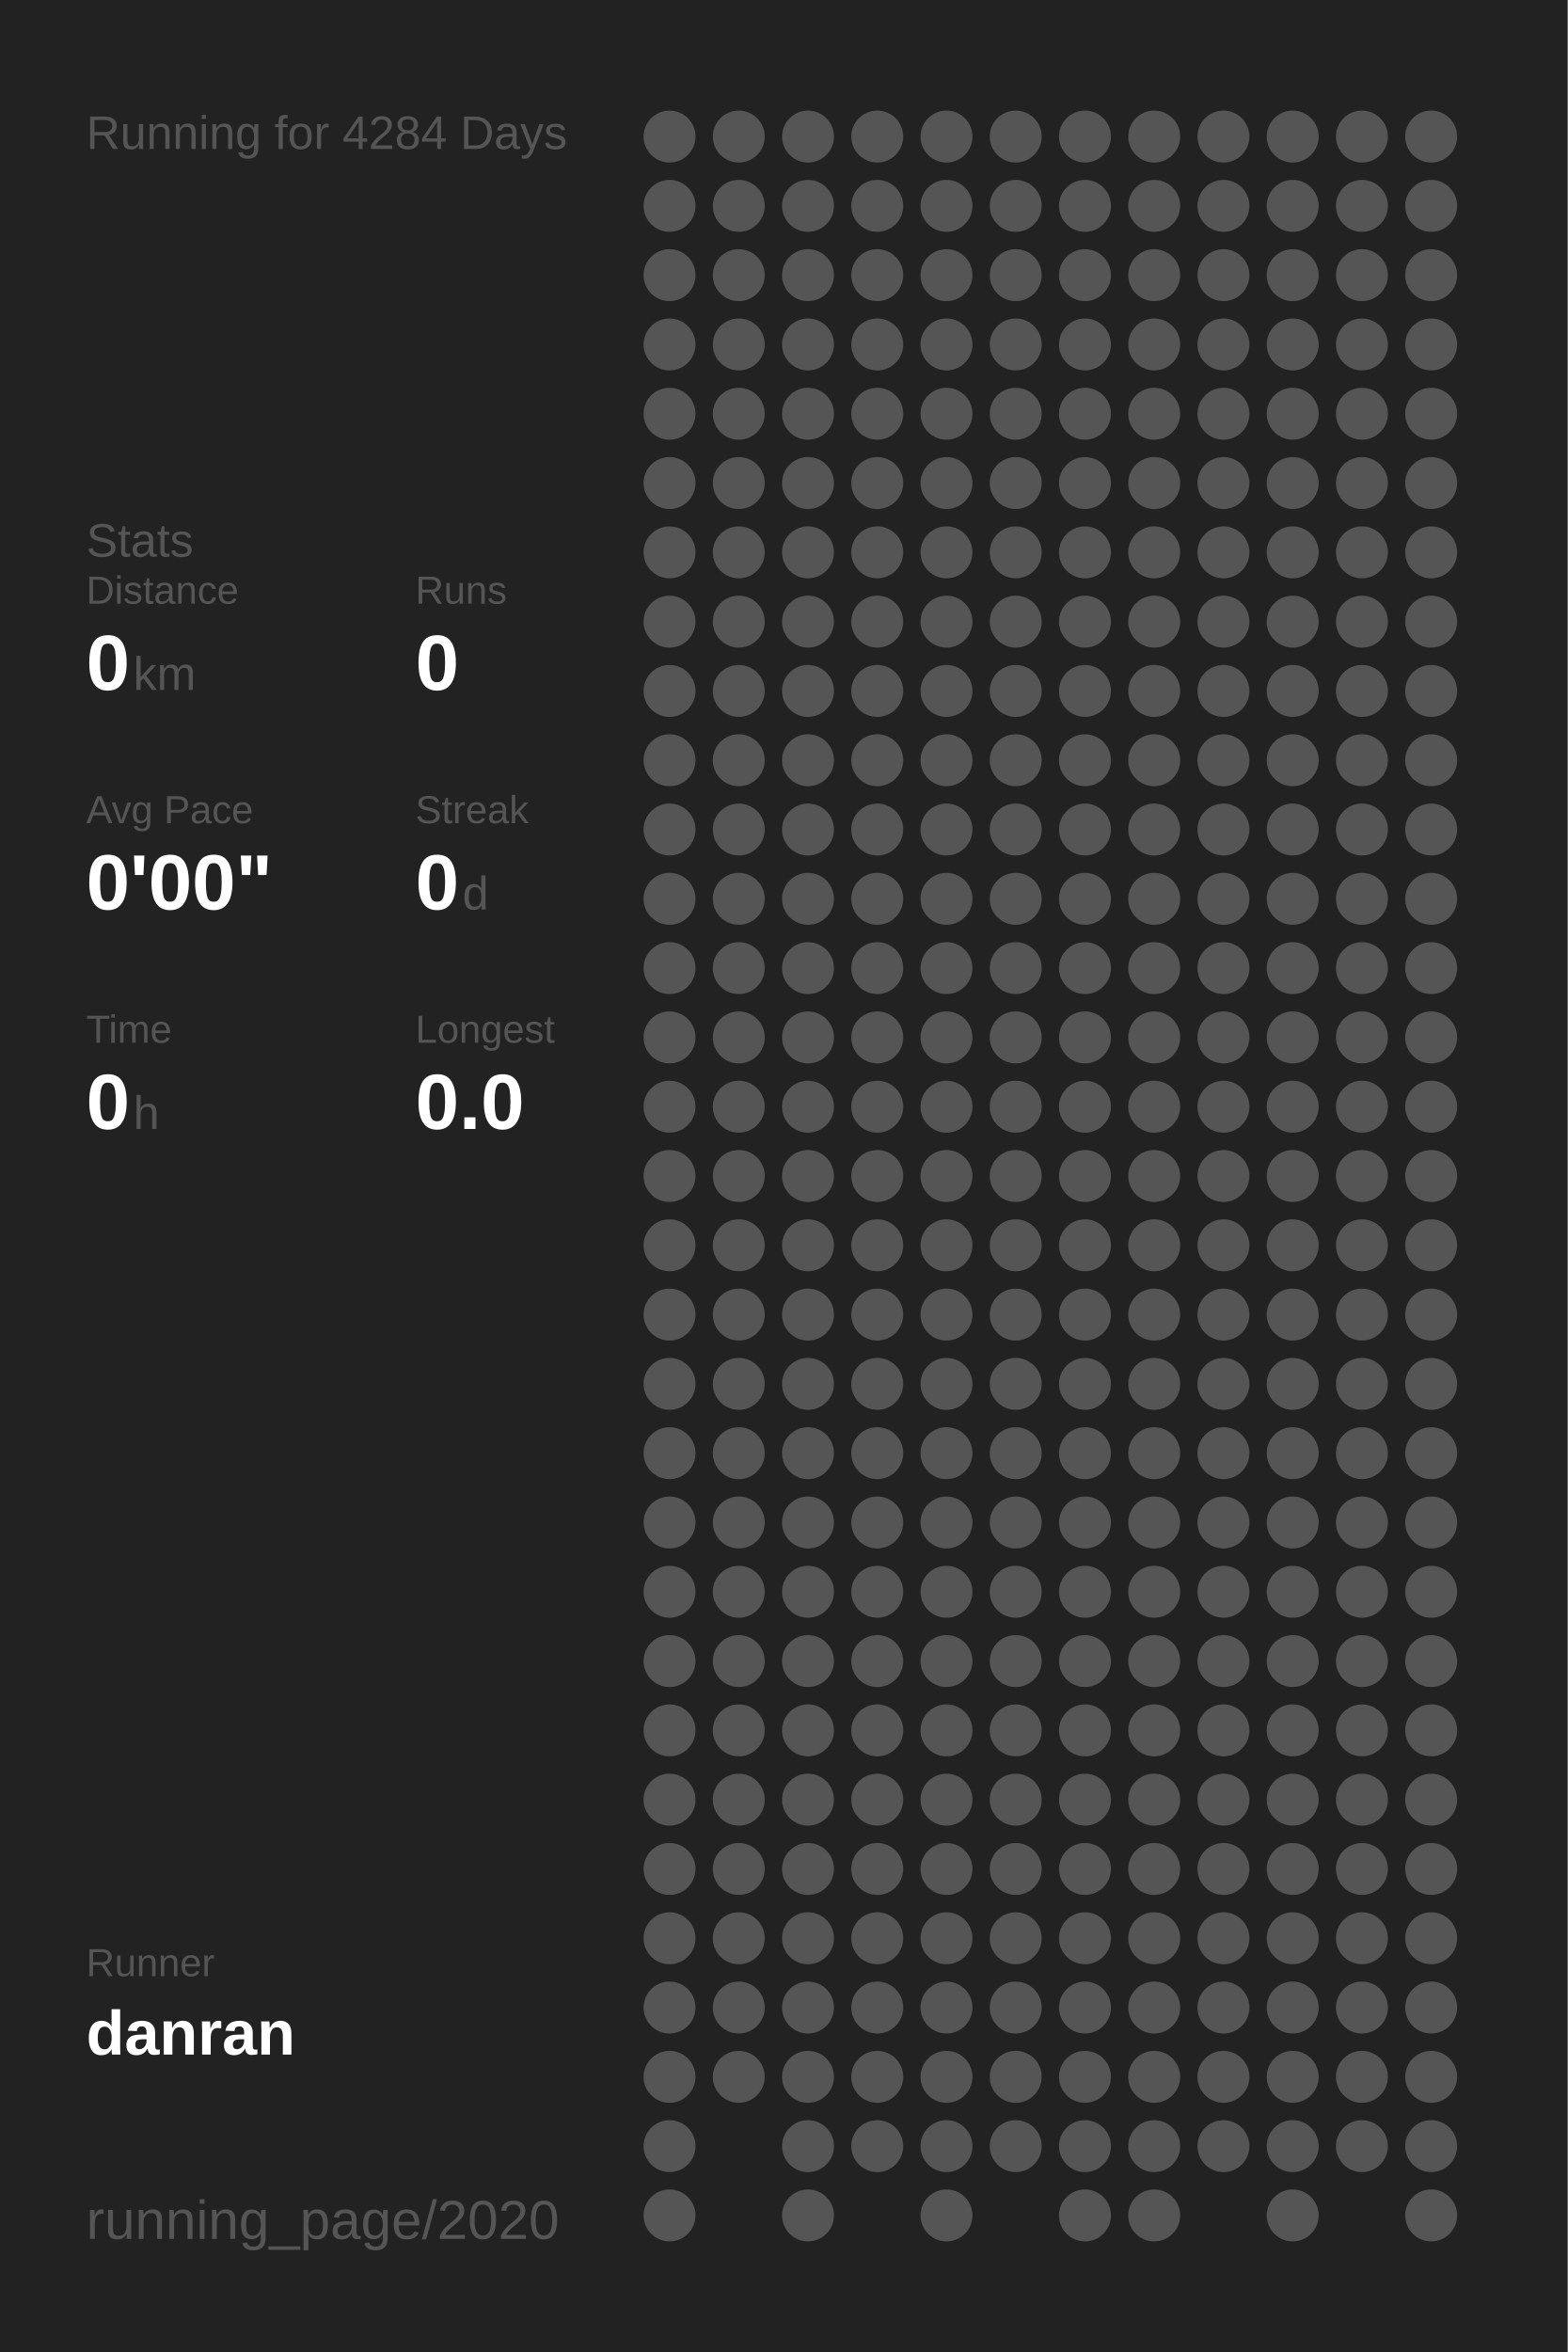
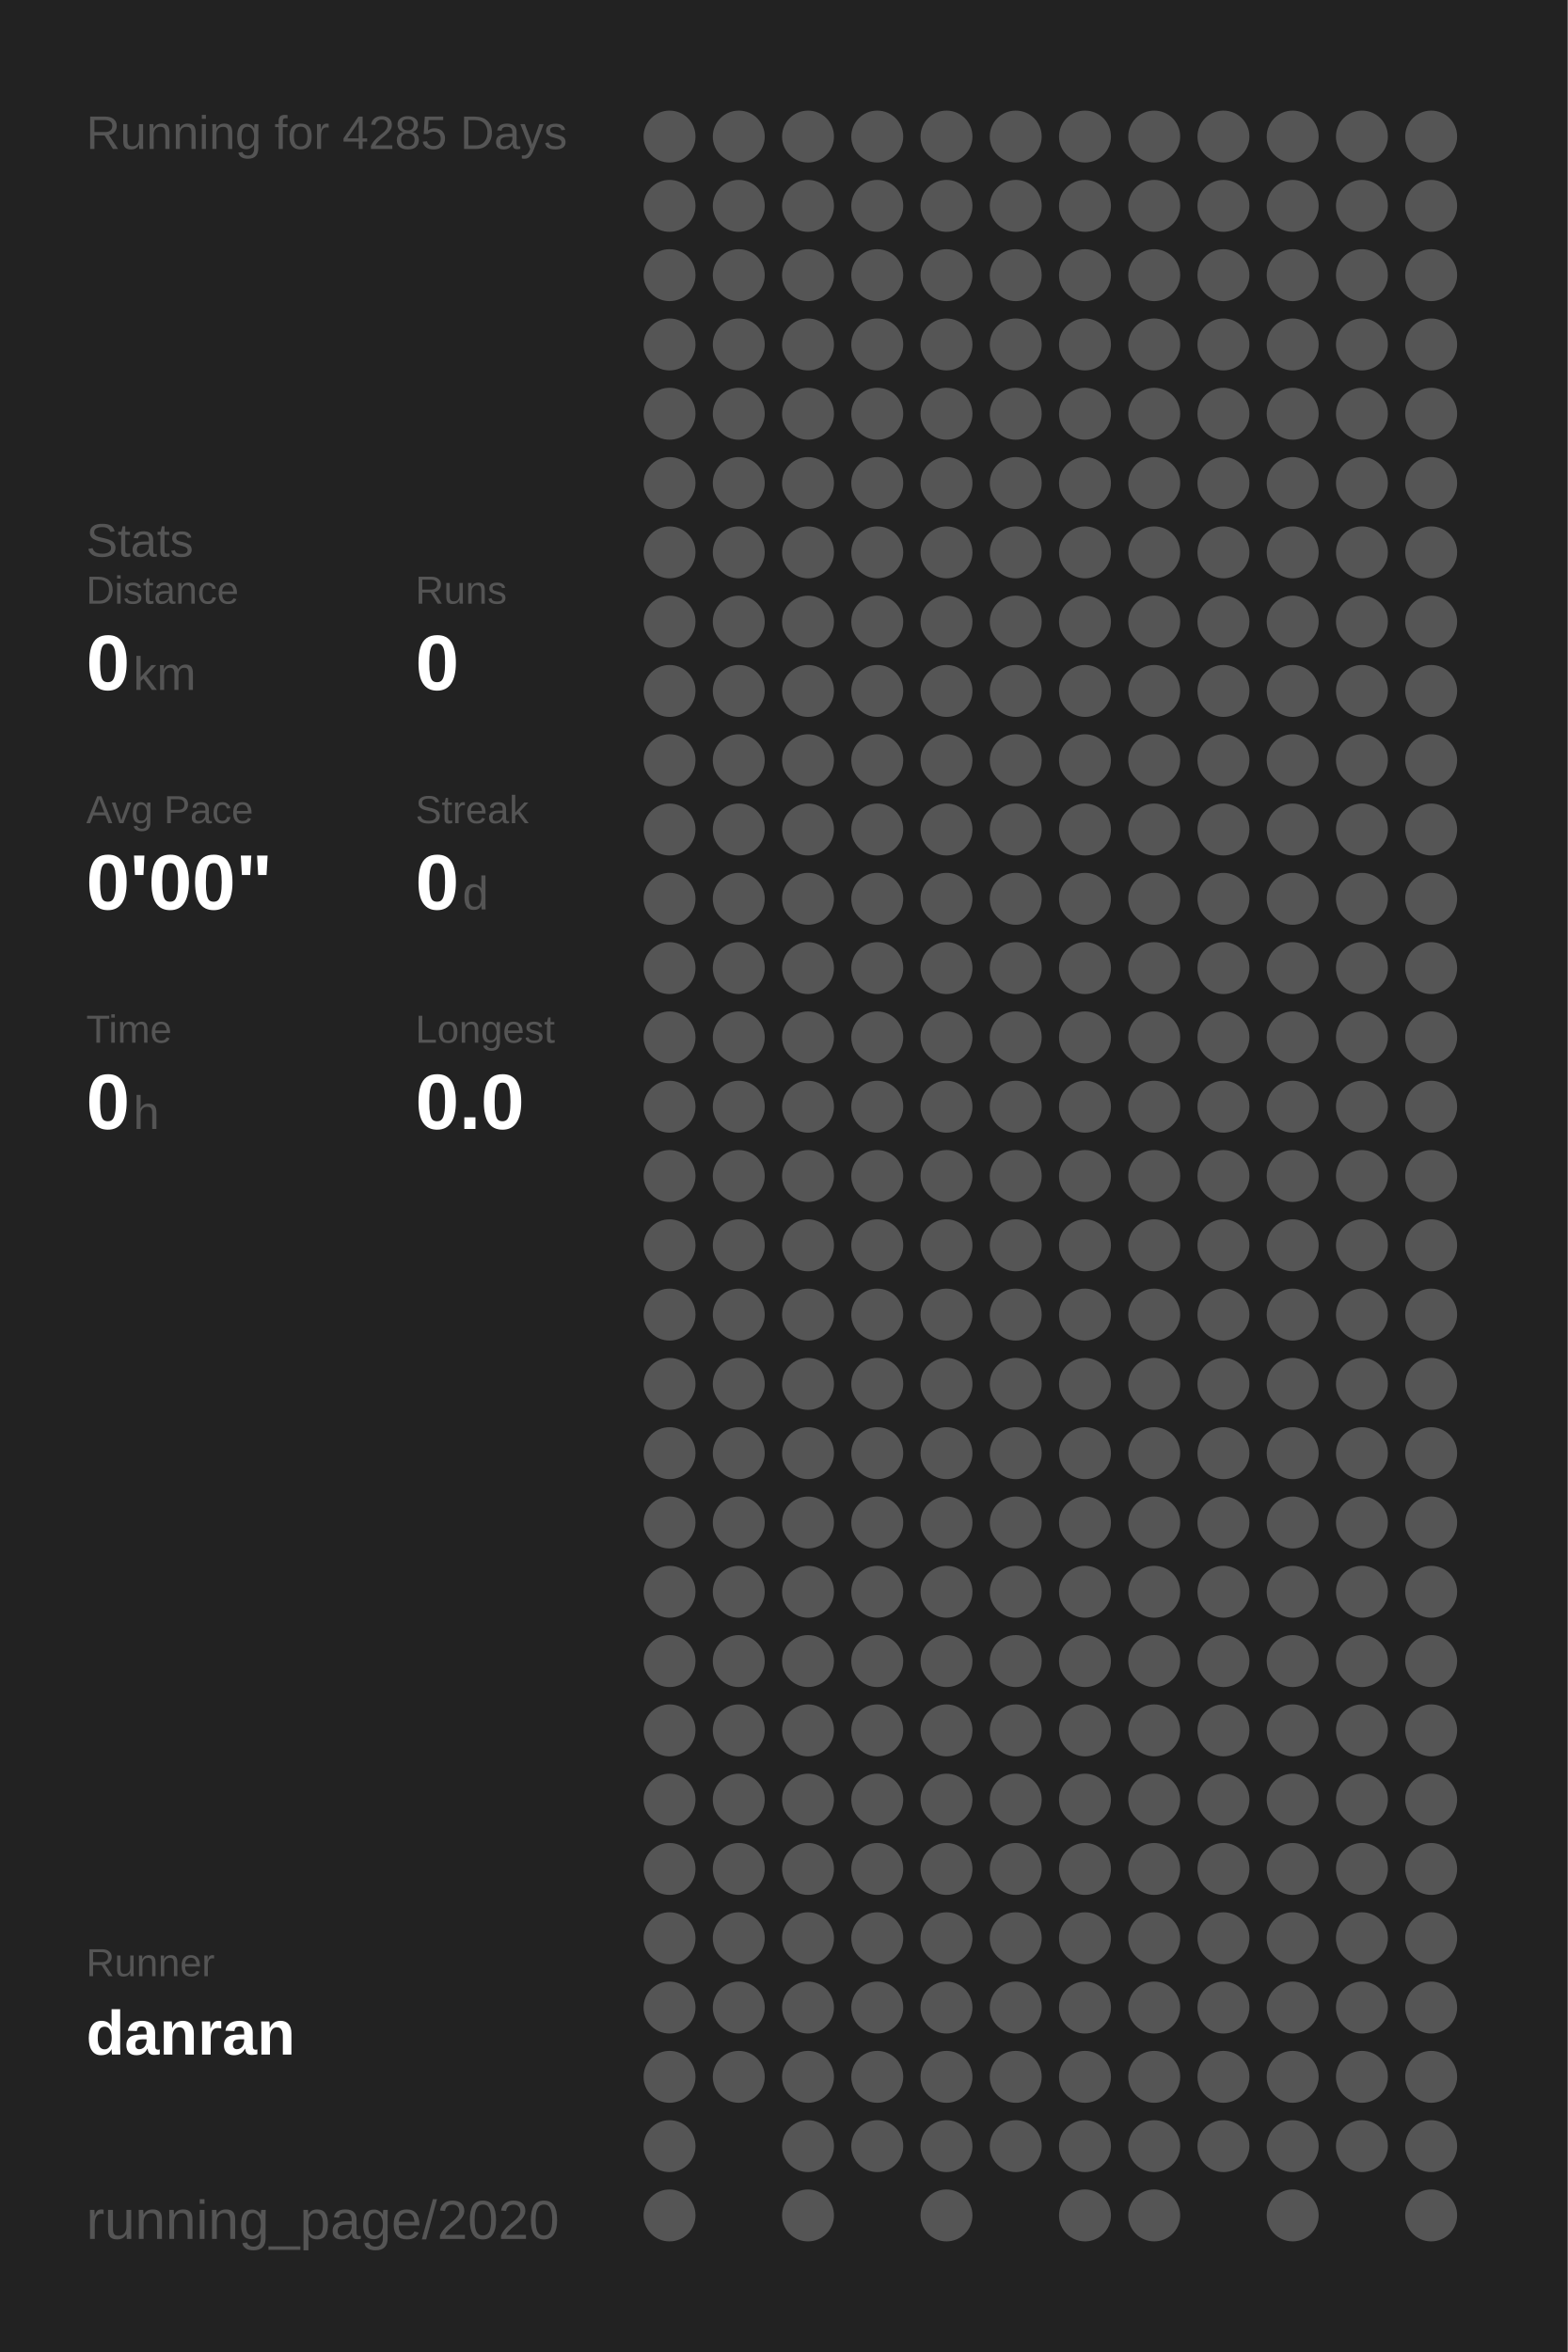
<svg xmlns="http://www.w3.org/2000/svg" baseProfile="full" height="300mm" version="1.1" viewBox="0,0,200,300" width="200mm">
  <defs />
  <rect fill="#222222" height="300" width="200" x="0" y="0" />
-   <text fill="#555555" style="font-size:6px; font-family:Arial;" x="11" y="19">Running for 4284 Days</text>
+   <text fill="#555555" style="font-size:6px; font-family:Arial;" x="11" y="19">Running for 4285 Days</text>
  <text fill="#555555" style="font-size:6px; font-family:Arial;" x="11" y="71">Stats</text>
  <text fill="#555555" style="font-size:5px; font-family:Arial;" x="11" y="77">Distance</text>
  <text fill="#FFFFFF" style="font-size:10px; font-family:Arial; font-weight:bold;" x="11" y="88">0</text>
  <text fill="#555555" style="font-size:6px; font-family:Arial;" x="17" y="88">km</text>
  <text fill="#555555" style="font-size:5px; font-family:Arial;" x="53" y="77">Runs</text>
  <text fill="#FFFFFF" style="font-size:10px; font-family:Arial; font-weight:bold;" x="53" y="88">0</text>
  <text fill="#555555" style="font-size:5px; font-family:Arial;" x="11" y="105">Avg Pace</text>
  <text fill="#FFFFFF" style="font-size:10px; font-family:Arial; font-weight:bold;" x="11" y="116">0'00"</text>
  <text fill="#555555" style="font-size:5px; font-family:Arial;" x="53" y="105">Streak</text>
  <text fill="#FFFFFF" style="font-size:10px; font-family:Arial; font-weight:bold;" x="53" y="116">0</text>
  <text fill="#555555" style="font-size:6px; font-family:Arial;" x="59" y="116">d</text>
  <text fill="#555555" style="font-size:5px; font-family:Arial;" x="11" y="133">Time</text>
  <text fill="#FFFFFF" style="font-size:10px; font-family:Arial; font-weight:bold;" x="11" y="144">0</text>
  <text fill="#555555" style="font-size:6px; font-family:Arial;" x="17" y="144">h</text>
  <text fill="#555555" style="font-size:5px; font-family:Arial;" x="53" y="133">Longest</text>
  <text fill="#FFFFFF" style="font-size:10px; font-family:Arial; font-weight:bold;" x="53" y="144">0.0</text>
  <text fill="#555555" style="font-size:5px; font-family:Arial;" x="11" y="252.065">Runner</text>
  <text fill="#FFFFFF" style="font-size:8px; font-family:Arial; font-weight:bold;" x="11" y="262.065">danran</text>
  <text fill="#555555" style="font-size:7px; font-family:Arial;" x="11" y="285.581">running_page/2020</text>
  <circle cx="85.417" cy="17.419" fill="#555555" r="3.312" />
  <circle cx="85.417" cy="26.258" fill="#555555" r="3.312" />
  <circle cx="85.417" cy="35.097" fill="#555555" r="3.312" />
  <circle cx="85.417" cy="43.935" fill="#555555" r="3.312" />
  <circle cx="85.417" cy="52.774" fill="#555555" r="3.312" />
  <circle cx="85.417" cy="61.613" fill="#555555" r="3.312" />
  <circle cx="85.417" cy="70.452" fill="#555555" r="3.312" />
  <circle cx="85.417" cy="79.29" fill="#555555" r="3.312" />
  <circle cx="85.417" cy="88.129" fill="#555555" r="3.312" />
  <circle cx="85.417" cy="96.968" fill="#555555" r="3.312" />
  <circle cx="85.417" cy="105.806" fill="#555555" r="3.312" />
  <circle cx="85.417" cy="114.645" fill="#555555" r="3.312" />
  <circle cx="85.417" cy="123.484" fill="#555555" r="3.312" />
  <circle cx="85.417" cy="132.323" fill="#555555" r="3.312" />
  <circle cx="85.417" cy="141.161" fill="#555555" r="3.312" />
  <circle cx="85.417" cy="150" fill="#555555" r="3.312" />
  <circle cx="85.417" cy="158.839" fill="#555555" r="3.312" />
  <circle cx="85.417" cy="167.677" fill="#555555" r="3.312" />
  <circle cx="85.417" cy="176.516" fill="#555555" r="3.312" />
  <circle cx="85.417" cy="185.355" fill="#555555" r="3.312" />
  <circle cx="85.417" cy="194.194" fill="#555555" r="3.312" />
  <circle cx="85.417" cy="203.032" fill="#555555" r="3.312" />
  <circle cx="85.417" cy="211.871" fill="#555555" r="3.312" />
  <circle cx="85.417" cy="220.71" fill="#555555" r="3.312" />
  <circle cx="85.417" cy="229.548" fill="#555555" r="3.312" />
  <circle cx="85.417" cy="238.387" fill="#555555" r="3.312" />
  <circle cx="85.417" cy="247.226" fill="#555555" r="3.312" />
  <circle cx="85.417" cy="256.065" fill="#555555" r="3.312" />
  <circle cx="85.417" cy="264.903" fill="#555555" r="3.312" />
  <circle cx="85.417" cy="273.742" fill="#555555" r="3.312" />
  <circle cx="85.417" cy="282.581" fill="#555555" r="3.312" />
  <circle cx="94.25" cy="17.419" fill="#555555" r="3.312" />
  <circle cx="94.25" cy="26.258" fill="#555555" r="3.312" />
  <circle cx="94.25" cy="35.097" fill="#555555" r="3.312" />
  <circle cx="94.25" cy="43.935" fill="#555555" r="3.312" />
  <circle cx="94.25" cy="52.774" fill="#555555" r="3.312" />
  <circle cx="94.25" cy="61.613" fill="#555555" r="3.312" />
  <circle cx="94.25" cy="70.452" fill="#555555" r="3.312" />
  <circle cx="94.25" cy="79.29" fill="#555555" r="3.312" />
  <circle cx="94.25" cy="88.129" fill="#555555" r="3.312" />
  <circle cx="94.25" cy="96.968" fill="#555555" r="3.312" />
  <circle cx="94.25" cy="105.806" fill="#555555" r="3.312" />
  <circle cx="94.25" cy="114.645" fill="#555555" r="3.312" />
  <circle cx="94.25" cy="123.484" fill="#555555" r="3.312" />
  <circle cx="94.25" cy="132.323" fill="#555555" r="3.312" />
  <circle cx="94.25" cy="141.161" fill="#555555" r="3.312" />
  <circle cx="94.25" cy="150" fill="#555555" r="3.312" />
  <circle cx="94.25" cy="158.839" fill="#555555" r="3.312" />
  <circle cx="94.25" cy="167.677" fill="#555555" r="3.312" />
  <circle cx="94.25" cy="176.516" fill="#555555" r="3.312" />
  <circle cx="94.25" cy="185.355" fill="#555555" r="3.312" />
  <circle cx="94.25" cy="194.194" fill="#555555" r="3.312" />
  <circle cx="94.25" cy="203.032" fill="#555555" r="3.312" />
  <circle cx="94.25" cy="211.871" fill="#555555" r="3.312" />
  <circle cx="94.25" cy="220.71" fill="#555555" r="3.312" />
  <circle cx="94.25" cy="229.548" fill="#555555" r="3.312" />
  <circle cx="94.25" cy="238.387" fill="#555555" r="3.312" />
  <circle cx="94.25" cy="247.226" fill="#555555" r="3.312" />
  <circle cx="94.25" cy="256.065" fill="#555555" r="3.312" />
  <circle cx="94.25" cy="264.903" fill="#555555" r="3.312" />
  <circle cx="103.083" cy="17.419" fill="#555555" r="3.312" />
  <circle cx="103.083" cy="26.258" fill="#555555" r="3.312" />
  <circle cx="103.083" cy="35.097" fill="#555555" r="3.312" />
  <circle cx="103.083" cy="43.935" fill="#555555" r="3.312" />
  <circle cx="103.083" cy="52.774" fill="#555555" r="3.312" />
  <circle cx="103.083" cy="61.613" fill="#555555" r="3.312" />
  <circle cx="103.083" cy="70.452" fill="#555555" r="3.312" />
  <circle cx="103.083" cy="79.29" fill="#555555" r="3.312" />
  <circle cx="103.083" cy="88.129" fill="#555555" r="3.312" />
  <circle cx="103.083" cy="96.968" fill="#555555" r="3.312" />
  <circle cx="103.083" cy="105.806" fill="#555555" r="3.312" />
  <circle cx="103.083" cy="114.645" fill="#555555" r="3.312" />
  <circle cx="103.083" cy="123.484" fill="#555555" r="3.312" />
  <circle cx="103.083" cy="132.323" fill="#555555" r="3.312" />
  <circle cx="103.083" cy="141.161" fill="#555555" r="3.312" />
  <circle cx="103.083" cy="150" fill="#555555" r="3.312" />
  <circle cx="103.083" cy="158.839" fill="#555555" r="3.312" />
  <circle cx="103.083" cy="167.677" fill="#555555" r="3.312" />
  <circle cx="103.083" cy="176.516" fill="#555555" r="3.312" />
  <circle cx="103.083" cy="185.355" fill="#555555" r="3.312" />
  <circle cx="103.083" cy="194.194" fill="#555555" r="3.312" />
  <circle cx="103.083" cy="203.032" fill="#555555" r="3.312" />
  <circle cx="103.083" cy="211.871" fill="#555555" r="3.312" />
  <circle cx="103.083" cy="220.71" fill="#555555" r="3.312" />
  <circle cx="103.083" cy="229.548" fill="#555555" r="3.312" />
  <circle cx="103.083" cy="238.387" fill="#555555" r="3.312" />
  <circle cx="103.083" cy="247.226" fill="#555555" r="3.312" />
  <circle cx="103.083" cy="256.065" fill="#555555" r="3.312" />
  <circle cx="103.083" cy="264.903" fill="#555555" r="3.312" />
  <circle cx="103.083" cy="273.742" fill="#555555" r="3.312" />
  <circle cx="103.083" cy="282.581" fill="#555555" r="3.312" />
  <circle cx="111.917" cy="17.419" fill="#555555" r="3.312" />
  <circle cx="111.917" cy="26.258" fill="#555555" r="3.312" />
  <circle cx="111.917" cy="35.097" fill="#555555" r="3.312" />
  <circle cx="111.917" cy="43.935" fill="#555555" r="3.312" />
  <circle cx="111.917" cy="52.774" fill="#555555" r="3.312" />
  <circle cx="111.917" cy="61.613" fill="#555555" r="3.312" />
  <circle cx="111.917" cy="70.452" fill="#555555" r="3.312" />
  <circle cx="111.917" cy="79.29" fill="#555555" r="3.312" />
  <circle cx="111.917" cy="88.129" fill="#555555" r="3.312" />
  <circle cx="111.917" cy="96.968" fill="#555555" r="3.312" />
  <circle cx="111.917" cy="105.806" fill="#555555" r="3.312" />
  <circle cx="111.917" cy="114.645" fill="#555555" r="3.312" />
  <circle cx="111.917" cy="123.484" fill="#555555" r="3.312" />
  <circle cx="111.917" cy="132.323" fill="#555555" r="3.312" />
  <circle cx="111.917" cy="141.161" fill="#555555" r="3.312" />
  <circle cx="111.917" cy="150" fill="#555555" r="3.312" />
  <circle cx="111.917" cy="158.839" fill="#555555" r="3.312" />
  <circle cx="111.917" cy="167.677" fill="#555555" r="3.312" />
  <circle cx="111.917" cy="176.516" fill="#555555" r="3.312" />
  <circle cx="111.917" cy="185.355" fill="#555555" r="3.312" />
  <circle cx="111.917" cy="194.194" fill="#555555" r="3.312" />
  <circle cx="111.917" cy="203.032" fill="#555555" r="3.312" />
  <circle cx="111.917" cy="211.871" fill="#555555" r="3.312" />
  <circle cx="111.917" cy="220.71" fill="#555555" r="3.312" />
  <circle cx="111.917" cy="229.548" fill="#555555" r="3.312" />
  <circle cx="111.917" cy="238.387" fill="#555555" r="3.312" />
  <circle cx="111.917" cy="247.226" fill="#555555" r="3.312" />
  <circle cx="111.917" cy="256.065" fill="#555555" r="3.312" />
  <circle cx="111.917" cy="264.903" fill="#555555" r="3.312" />
  <circle cx="111.917" cy="273.742" fill="#555555" r="3.312" />
  <circle cx="120.75" cy="17.419" fill="#555555" r="3.312" />
  <circle cx="120.75" cy="26.258" fill="#555555" r="3.312" />
  <circle cx="120.75" cy="35.097" fill="#555555" r="3.312" />
  <circle cx="120.75" cy="43.935" fill="#555555" r="3.312" />
  <circle cx="120.75" cy="52.774" fill="#555555" r="3.312" />
  <circle cx="120.75" cy="61.613" fill="#555555" r="3.312" />
  <circle cx="120.75" cy="70.452" fill="#555555" r="3.312" />
  <circle cx="120.75" cy="79.29" fill="#555555" r="3.312" />
  <circle cx="120.75" cy="88.129" fill="#555555" r="3.312" />
  <circle cx="120.75" cy="96.968" fill="#555555" r="3.312" />
  <circle cx="120.75" cy="105.806" fill="#555555" r="3.312" />
  <circle cx="120.75" cy="114.645" fill="#555555" r="3.312" />
  <circle cx="120.75" cy="123.484" fill="#555555" r="3.312" />
  <circle cx="120.75" cy="132.323" fill="#555555" r="3.312" />
  <circle cx="120.75" cy="141.161" fill="#555555" r="3.312" />
  <circle cx="120.75" cy="150" fill="#555555" r="3.312" />
  <circle cx="120.75" cy="158.839" fill="#555555" r="3.312" />
  <circle cx="120.75" cy="167.677" fill="#555555" r="3.312" />
  <circle cx="120.75" cy="176.516" fill="#555555" r="3.312" />
  <circle cx="120.75" cy="185.355" fill="#555555" r="3.312" />
  <circle cx="120.75" cy="194.194" fill="#555555" r="3.312" />
  <circle cx="120.75" cy="203.032" fill="#555555" r="3.312" />
  <circle cx="120.75" cy="211.871" fill="#555555" r="3.312" />
  <circle cx="120.75" cy="220.71" fill="#555555" r="3.312" />
  <circle cx="120.75" cy="229.548" fill="#555555" r="3.312" />
  <circle cx="120.75" cy="238.387" fill="#555555" r="3.312" />
  <circle cx="120.75" cy="247.226" fill="#555555" r="3.312" />
  <circle cx="120.75" cy="256.065" fill="#555555" r="3.312" />
  <circle cx="120.75" cy="264.903" fill="#555555" r="3.312" />
  <circle cx="120.75" cy="273.742" fill="#555555" r="3.312" />
  <circle cx="120.75" cy="282.581" fill="#555555" r="3.312" />
  <circle cx="129.583" cy="17.419" fill="#555555" r="3.312" />
  <circle cx="129.583" cy="26.258" fill="#555555" r="3.312" />
  <circle cx="129.583" cy="35.097" fill="#555555" r="3.312" />
  <circle cx="129.583" cy="43.935" fill="#555555" r="3.312" />
  <circle cx="129.583" cy="52.774" fill="#555555" r="3.312" />
  <circle cx="129.583" cy="61.613" fill="#555555" r="3.312" />
  <circle cx="129.583" cy="70.452" fill="#555555" r="3.312" />
  <circle cx="129.583" cy="79.29" fill="#555555" r="3.312" />
  <circle cx="129.583" cy="88.129" fill="#555555" r="3.312" />
  <circle cx="129.583" cy="96.968" fill="#555555" r="3.312" />
  <circle cx="129.583" cy="105.806" fill="#555555" r="3.312" />
  <circle cx="129.583" cy="114.645" fill="#555555" r="3.312" />
  <circle cx="129.583" cy="123.484" fill="#555555" r="3.312" />
  <circle cx="129.583" cy="132.323" fill="#555555" r="3.312" />
  <circle cx="129.583" cy="141.161" fill="#555555" r="3.312" />
  <circle cx="129.583" cy="150" fill="#555555" r="3.312" />
  <circle cx="129.583" cy="158.839" fill="#555555" r="3.312" />
  <circle cx="129.583" cy="167.677" fill="#555555" r="3.312" />
  <circle cx="129.583" cy="176.516" fill="#555555" r="3.312" />
  <circle cx="129.583" cy="185.355" fill="#555555" r="3.312" />
  <circle cx="129.583" cy="194.194" fill="#555555" r="3.312" />
  <circle cx="129.583" cy="203.032" fill="#555555" r="3.312" />
  <circle cx="129.583" cy="211.871" fill="#555555" r="3.312" />
  <circle cx="129.583" cy="220.71" fill="#555555" r="3.312" />
  <circle cx="129.583" cy="229.548" fill="#555555" r="3.312" />
  <circle cx="129.583" cy="238.387" fill="#555555" r="3.312" />
  <circle cx="129.583" cy="247.226" fill="#555555" r="3.312" />
  <circle cx="129.583" cy="256.065" fill="#555555" r="3.312" />
  <circle cx="129.583" cy="264.903" fill="#555555" r="3.312" />
  <circle cx="129.583" cy="273.742" fill="#555555" r="3.312" />
  <circle cx="138.417" cy="17.419" fill="#555555" r="3.312" />
  <circle cx="138.417" cy="26.258" fill="#555555" r="3.312" />
  <circle cx="138.417" cy="35.097" fill="#555555" r="3.312" />
  <circle cx="138.417" cy="43.935" fill="#555555" r="3.312" />
  <circle cx="138.417" cy="52.774" fill="#555555" r="3.312" />
  <circle cx="138.417" cy="61.613" fill="#555555" r="3.312" />
  <circle cx="138.417" cy="70.452" fill="#555555" r="3.312" />
  <circle cx="138.417" cy="79.29" fill="#555555" r="3.312" />
  <circle cx="138.417" cy="88.129" fill="#555555" r="3.312" />
  <circle cx="138.417" cy="96.968" fill="#555555" r="3.312" />
  <circle cx="138.417" cy="105.806" fill="#555555" r="3.312" />
  <circle cx="138.417" cy="114.645" fill="#555555" r="3.312" />
  <circle cx="138.417" cy="123.484" fill="#555555" r="3.312" />
  <circle cx="138.417" cy="132.323" fill="#555555" r="3.312" />
  <circle cx="138.417" cy="141.161" fill="#555555" r="3.312" />
  <circle cx="138.417" cy="150" fill="#555555" r="3.312" />
  <circle cx="138.417" cy="158.839" fill="#555555" r="3.312" />
  <circle cx="138.417" cy="167.677" fill="#555555" r="3.312" />
  <circle cx="138.417" cy="176.516" fill="#555555" r="3.312" />
  <circle cx="138.417" cy="185.355" fill="#555555" r="3.312" />
  <circle cx="138.417" cy="194.194" fill="#555555" r="3.312" />
  <circle cx="138.417" cy="203.032" fill="#555555" r="3.312" />
  <circle cx="138.417" cy="211.871" fill="#555555" r="3.312" />
  <circle cx="138.417" cy="220.71" fill="#555555" r="3.312" />
  <circle cx="138.417" cy="229.548" fill="#555555" r="3.312" />
  <circle cx="138.417" cy="238.387" fill="#555555" r="3.312" />
  <circle cx="138.417" cy="247.226" fill="#555555" r="3.312" />
  <circle cx="138.417" cy="256.065" fill="#555555" r="3.312" />
  <circle cx="138.417" cy="264.903" fill="#555555" r="3.312" />
  <circle cx="138.417" cy="273.742" fill="#555555" r="3.312" />
  <circle cx="138.417" cy="282.581" fill="#555555" r="3.312" />
  <circle cx="147.25" cy="17.419" fill="#555555" r="3.312" />
  <circle cx="147.25" cy="26.258" fill="#555555" r="3.312" />
  <circle cx="147.25" cy="35.097" fill="#555555" r="3.312" />
  <circle cx="147.25" cy="43.935" fill="#555555" r="3.312" />
  <circle cx="147.25" cy="52.774" fill="#555555" r="3.312" />
  <circle cx="147.25" cy="61.613" fill="#555555" r="3.312" />
  <circle cx="147.25" cy="70.452" fill="#555555" r="3.312" />
  <circle cx="147.25" cy="79.29" fill="#555555" r="3.312" />
  <circle cx="147.25" cy="88.129" fill="#555555" r="3.312" />
  <circle cx="147.25" cy="96.968" fill="#555555" r="3.312" />
  <circle cx="147.25" cy="105.806" fill="#555555" r="3.312" />
  <circle cx="147.25" cy="114.645" fill="#555555" r="3.312" />
  <circle cx="147.25" cy="123.484" fill="#555555" r="3.312" />
  <circle cx="147.25" cy="132.323" fill="#555555" r="3.312" />
  <circle cx="147.25" cy="141.161" fill="#555555" r="3.312" />
  <circle cx="147.25" cy="150" fill="#555555" r="3.312" />
  <circle cx="147.25" cy="158.839" fill="#555555" r="3.312" />
  <circle cx="147.25" cy="167.677" fill="#555555" r="3.312" />
  <circle cx="147.25" cy="176.516" fill="#555555" r="3.312" />
  <circle cx="147.25" cy="185.355" fill="#555555" r="3.312" />
  <circle cx="147.25" cy="194.194" fill="#555555" r="3.312" />
  <circle cx="147.25" cy="203.032" fill="#555555" r="3.312" />
  <circle cx="147.25" cy="211.871" fill="#555555" r="3.312" />
  <circle cx="147.25" cy="220.71" fill="#555555" r="3.312" />
  <circle cx="147.25" cy="229.548" fill="#555555" r="3.312" />
  <circle cx="147.25" cy="238.387" fill="#555555" r="3.312" />
  <circle cx="147.25" cy="247.226" fill="#555555" r="3.312" />
  <circle cx="147.25" cy="256.065" fill="#555555" r="3.312" />
  <circle cx="147.25" cy="264.903" fill="#555555" r="3.312" />
  <circle cx="147.25" cy="273.742" fill="#555555" r="3.312" />
  <circle cx="147.25" cy="282.581" fill="#555555" r="3.312" />
  <circle cx="156.083" cy="17.419" fill="#555555" r="3.312" />
  <circle cx="156.083" cy="26.258" fill="#555555" r="3.312" />
  <circle cx="156.083" cy="35.097" fill="#555555" r="3.312" />
  <circle cx="156.083" cy="43.935" fill="#555555" r="3.312" />
  <circle cx="156.083" cy="52.774" fill="#555555" r="3.312" />
  <circle cx="156.083" cy="61.613" fill="#555555" r="3.312" />
  <circle cx="156.083" cy="70.452" fill="#555555" r="3.312" />
  <circle cx="156.083" cy="79.29" fill="#555555" r="3.312" />
  <circle cx="156.083" cy="88.129" fill="#555555" r="3.312" />
  <circle cx="156.083" cy="96.968" fill="#555555" r="3.312" />
  <circle cx="156.083" cy="105.806" fill="#555555" r="3.312" />
  <circle cx="156.083" cy="114.645" fill="#555555" r="3.312" />
  <circle cx="156.083" cy="123.484" fill="#555555" r="3.312" />
  <circle cx="156.083" cy="132.323" fill="#555555" r="3.312" />
  <circle cx="156.083" cy="141.161" fill="#555555" r="3.312" />
  <circle cx="156.083" cy="150" fill="#555555" r="3.312" />
  <circle cx="156.083" cy="158.839" fill="#555555" r="3.312" />
  <circle cx="156.083" cy="167.677" fill="#555555" r="3.312" />
  <circle cx="156.083" cy="176.516" fill="#555555" r="3.312" />
  <circle cx="156.083" cy="185.355" fill="#555555" r="3.312" />
  <circle cx="156.083" cy="194.194" fill="#555555" r="3.312" />
  <circle cx="156.083" cy="203.032" fill="#555555" r="3.312" />
  <circle cx="156.083" cy="211.871" fill="#555555" r="3.312" />
  <circle cx="156.083" cy="220.71" fill="#555555" r="3.312" />
  <circle cx="156.083" cy="229.548" fill="#555555" r="3.312" />
  <circle cx="156.083" cy="238.387" fill="#555555" r="3.312" />
  <circle cx="156.083" cy="247.226" fill="#555555" r="3.312" />
  <circle cx="156.083" cy="256.065" fill="#555555" r="3.312" />
  <circle cx="156.083" cy="264.903" fill="#555555" r="3.312" />
  <circle cx="156.083" cy="273.742" fill="#555555" r="3.312" />
  <circle cx="164.917" cy="17.419" fill="#555555" r="3.312" />
  <circle cx="164.917" cy="26.258" fill="#555555" r="3.312" />
  <circle cx="164.917" cy="35.097" fill="#555555" r="3.312" />
  <circle cx="164.917" cy="43.935" fill="#555555" r="3.312" />
  <circle cx="164.917" cy="52.774" fill="#555555" r="3.312" />
  <circle cx="164.917" cy="61.613" fill="#555555" r="3.312" />
  <circle cx="164.917" cy="70.452" fill="#555555" r="3.312" />
  <circle cx="164.917" cy="79.29" fill="#555555" r="3.312" />
  <circle cx="164.917" cy="88.129" fill="#555555" r="3.312" />
  <circle cx="164.917" cy="96.968" fill="#555555" r="3.312" />
  <circle cx="164.917" cy="105.806" fill="#555555" r="3.312" />
  <circle cx="164.917" cy="114.645" fill="#555555" r="3.312" />
  <circle cx="164.917" cy="123.484" fill="#555555" r="3.312" />
  <circle cx="164.917" cy="132.323" fill="#555555" r="3.312" />
  <circle cx="164.917" cy="141.161" fill="#555555" r="3.312" />
  <circle cx="164.917" cy="150" fill="#555555" r="3.312" />
  <circle cx="164.917" cy="158.839" fill="#555555" r="3.312" />
  <circle cx="164.917" cy="167.677" fill="#555555" r="3.312" />
  <circle cx="164.917" cy="176.516" fill="#555555" r="3.312" />
  <circle cx="164.917" cy="185.355" fill="#555555" r="3.312" />
  <circle cx="164.917" cy="194.194" fill="#555555" r="3.312" />
  <circle cx="164.917" cy="203.032" fill="#555555" r="3.312" />
  <circle cx="164.917" cy="211.871" fill="#555555" r="3.312" />
  <circle cx="164.917" cy="220.71" fill="#555555" r="3.312" />
  <circle cx="164.917" cy="229.548" fill="#555555" r="3.312" />
  <circle cx="164.917" cy="238.387" fill="#555555" r="3.312" />
  <circle cx="164.917" cy="247.226" fill="#555555" r="3.312" />
  <circle cx="164.917" cy="256.065" fill="#555555" r="3.312" />
  <circle cx="164.917" cy="264.903" fill="#555555" r="3.312" />
  <circle cx="164.917" cy="273.742" fill="#555555" r="3.312" />
  <circle cx="164.917" cy="282.581" fill="#555555" r="3.312" />
  <circle cx="173.75" cy="17.419" fill="#555555" r="3.312" />
  <circle cx="173.75" cy="26.258" fill="#555555" r="3.312" />
  <circle cx="173.75" cy="35.097" fill="#555555" r="3.312" />
  <circle cx="173.75" cy="43.935" fill="#555555" r="3.312" />
  <circle cx="173.75" cy="52.774" fill="#555555" r="3.312" />
  <circle cx="173.75" cy="61.613" fill="#555555" r="3.312" />
  <circle cx="173.75" cy="70.452" fill="#555555" r="3.312" />
  <circle cx="173.75" cy="79.29" fill="#555555" r="3.312" />
  <circle cx="173.75" cy="88.129" fill="#555555" r="3.312" />
  <circle cx="173.75" cy="96.968" fill="#555555" r="3.312" />
  <circle cx="173.75" cy="105.806" fill="#555555" r="3.312" />
  <circle cx="173.75" cy="114.645" fill="#555555" r="3.312" />
  <circle cx="173.75" cy="123.484" fill="#555555" r="3.312" />
  <circle cx="173.75" cy="132.323" fill="#555555" r="3.312" />
  <circle cx="173.75" cy="141.161" fill="#555555" r="3.312" />
  <circle cx="173.75" cy="150" fill="#555555" r="3.312" />
  <circle cx="173.75" cy="158.839" fill="#555555" r="3.312" />
  <circle cx="173.75" cy="167.677" fill="#555555" r="3.312" />
  <circle cx="173.75" cy="176.516" fill="#555555" r="3.312" />
  <circle cx="173.75" cy="185.355" fill="#555555" r="3.312" />
  <circle cx="173.75" cy="194.194" fill="#555555" r="3.312" />
  <circle cx="173.75" cy="203.032" fill="#555555" r="3.312" />
  <circle cx="173.75" cy="211.871" fill="#555555" r="3.312" />
  <circle cx="173.75" cy="220.71" fill="#555555" r="3.312" />
  <circle cx="173.75" cy="229.548" fill="#555555" r="3.312" />
  <circle cx="173.75" cy="238.387" fill="#555555" r="3.312" />
  <circle cx="173.75" cy="247.226" fill="#555555" r="3.312" />
  <circle cx="173.75" cy="256.065" fill="#555555" r="3.312" />
  <circle cx="173.75" cy="264.903" fill="#555555" r="3.312" />
  <circle cx="173.75" cy="273.742" fill="#555555" r="3.312" />
  <circle cx="182.583" cy="17.419" fill="#555555" r="3.312" />
  <circle cx="182.583" cy="26.258" fill="#555555" r="3.312" />
  <circle cx="182.583" cy="35.097" fill="#555555" r="3.312" />
  <circle cx="182.583" cy="43.935" fill="#555555" r="3.312" />
  <circle cx="182.583" cy="52.774" fill="#555555" r="3.312" />
  <circle cx="182.583" cy="61.613" fill="#555555" r="3.312" />
  <circle cx="182.583" cy="70.452" fill="#555555" r="3.312" />
  <circle cx="182.583" cy="79.29" fill="#555555" r="3.312" />
  <circle cx="182.583" cy="88.129" fill="#555555" r="3.312" />
  <circle cx="182.583" cy="96.968" fill="#555555" r="3.312" />
  <circle cx="182.583" cy="105.806" fill="#555555" r="3.312" />
  <circle cx="182.583" cy="114.645" fill="#555555" r="3.312" />
  <circle cx="182.583" cy="123.484" fill="#555555" r="3.312" />
  <circle cx="182.583" cy="132.323" fill="#555555" r="3.312" />
  <circle cx="182.583" cy="141.161" fill="#555555" r="3.312" />
  <circle cx="182.583" cy="150" fill="#555555" r="3.312" />
  <circle cx="182.583" cy="158.839" fill="#555555" r="3.312" />
  <circle cx="182.583" cy="167.677" fill="#555555" r="3.312" />
  <circle cx="182.583" cy="176.516" fill="#555555" r="3.312" />
  <circle cx="182.583" cy="185.355" fill="#555555" r="3.312" />
  <circle cx="182.583" cy="194.194" fill="#555555" r="3.312" />
  <circle cx="182.583" cy="203.032" fill="#555555" r="3.312" />
  <circle cx="182.583" cy="211.871" fill="#555555" r="3.312" />
  <circle cx="182.583" cy="220.71" fill="#555555" r="3.312" />
  <circle cx="182.583" cy="229.548" fill="#555555" r="3.312" />
  <circle cx="182.583" cy="238.387" fill="#555555" r="3.312" />
  <circle cx="182.583" cy="247.226" fill="#555555" r="3.312" />
  <circle cx="182.583" cy="256.065" fill="#555555" r="3.312" />
  <circle cx="182.583" cy="264.903" fill="#555555" r="3.312" />
  <circle cx="182.583" cy="273.742" fill="#555555" r="3.312" />
  <circle cx="182.583" cy="282.581" fill="#555555" r="3.312" />
</svg>
